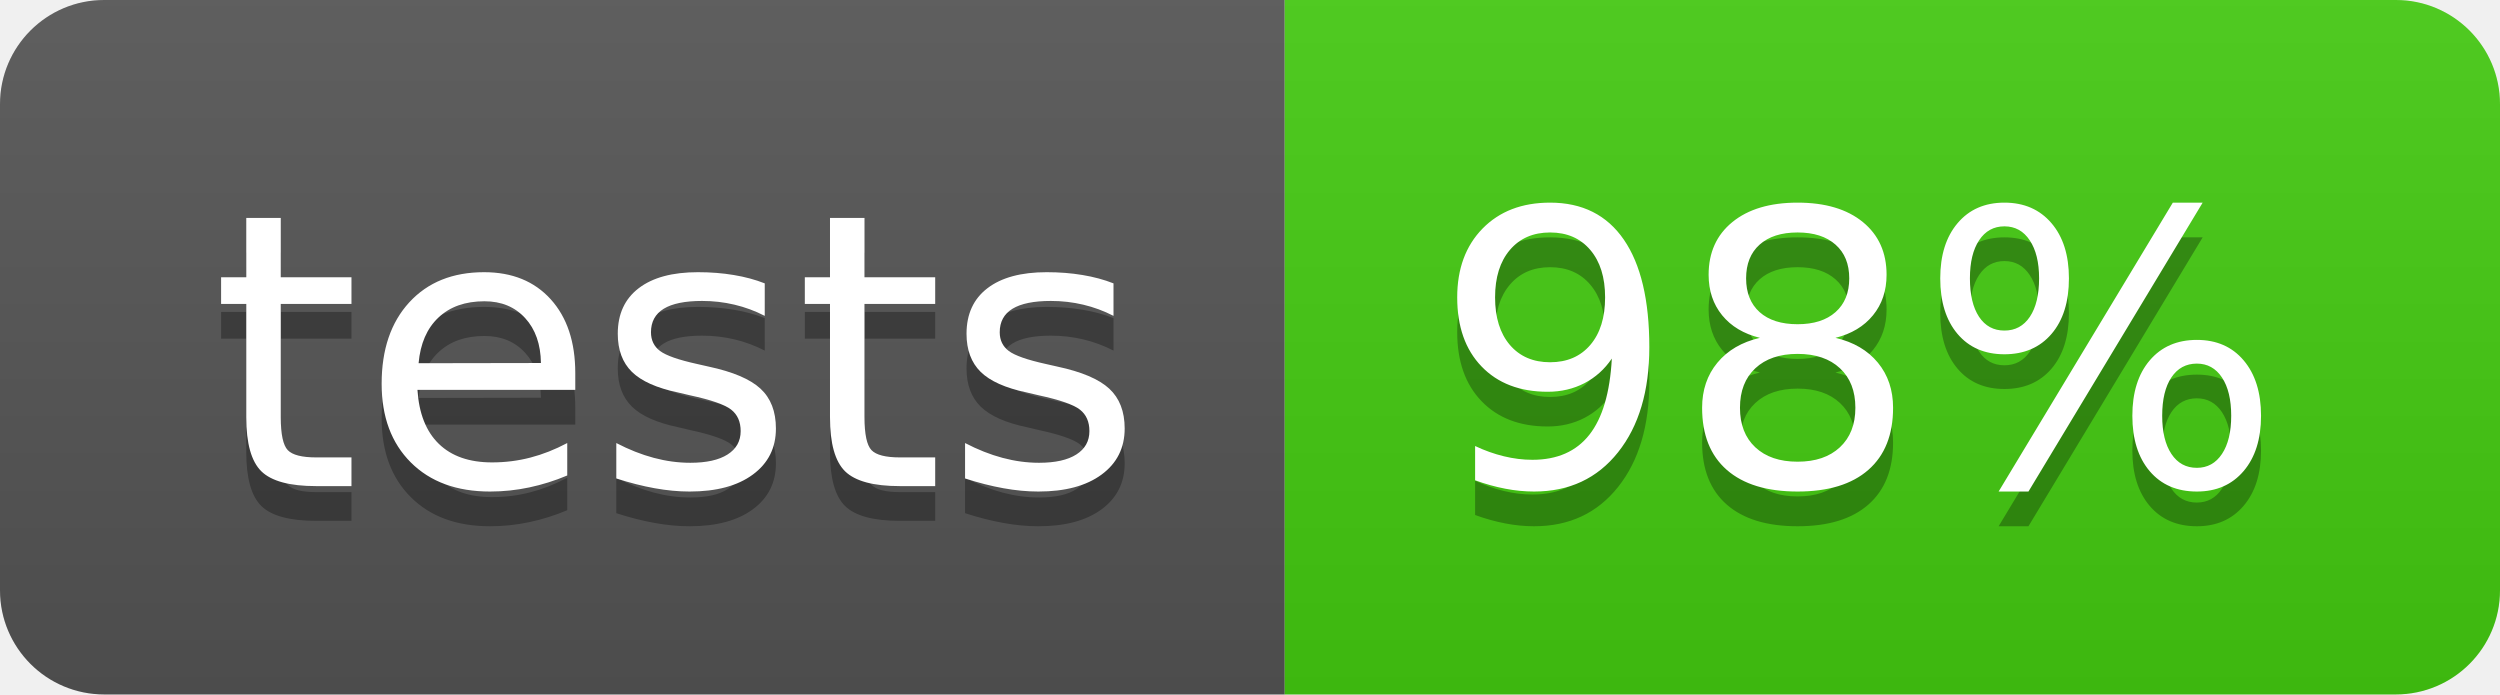
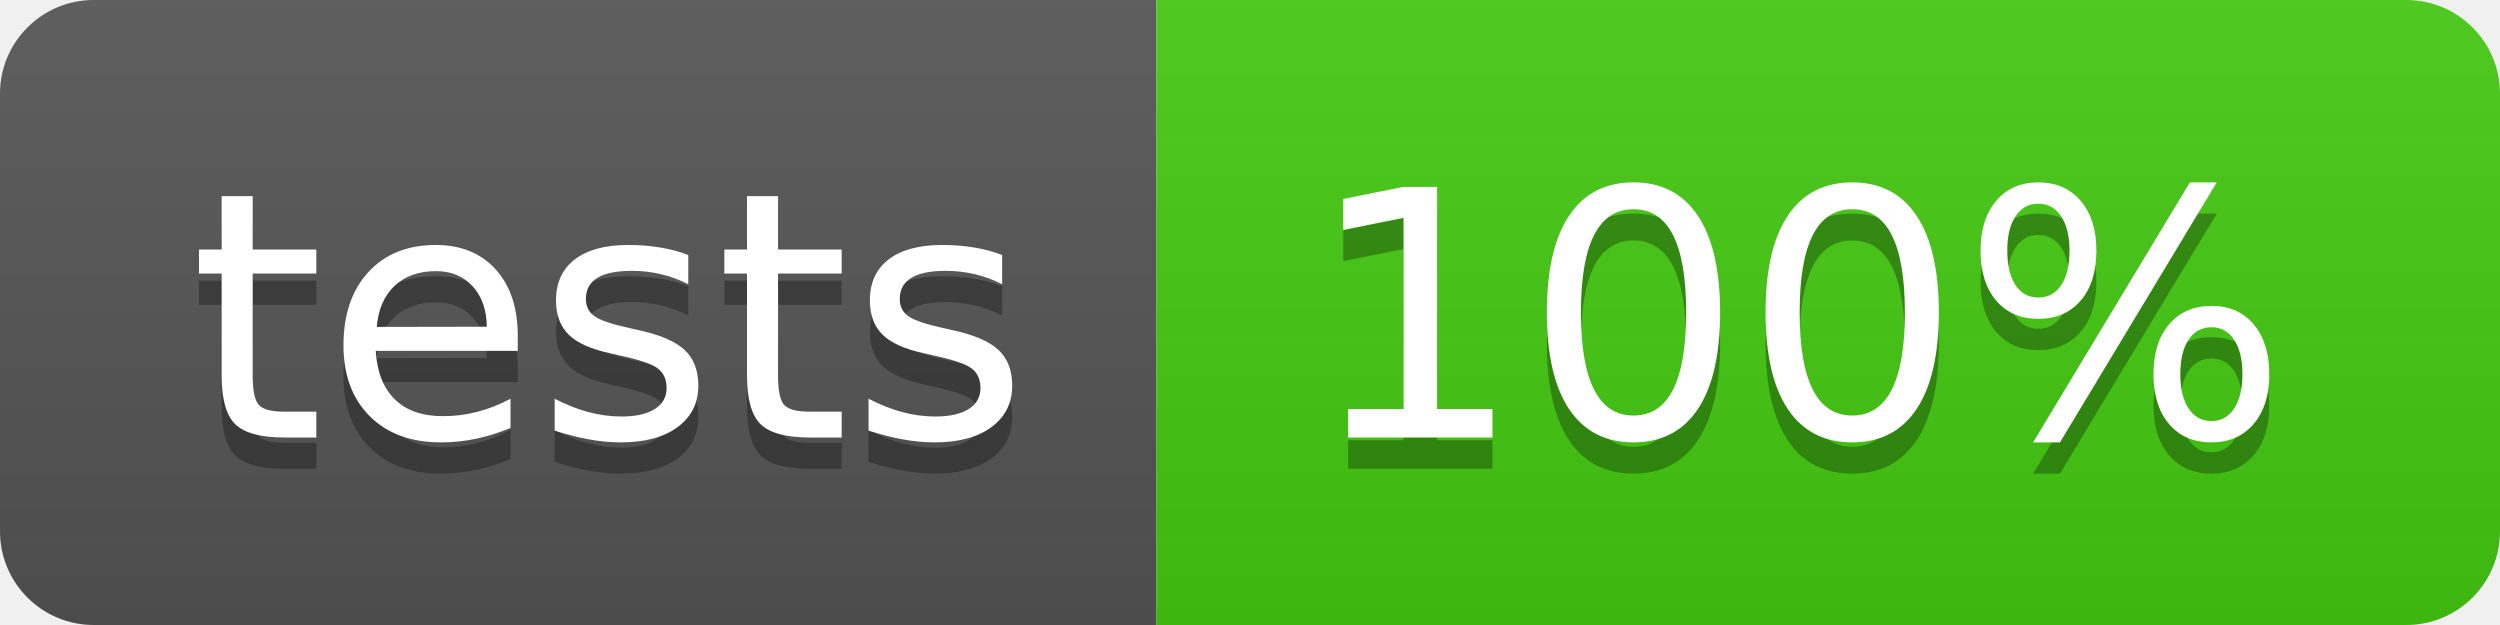
- <svg xmlns="http://www.w3.org/2000/svg" width="72" height="20">
+ <svg xmlns="http://www.w3.org/2000/svg" width="80" height="20">
  <linearGradient id="b" x2="0" y2="100%">
    <stop offset="0" stop-color="#bbb" stop-opacity=".1" />
    <stop offset="1" stop-opacity=".1" />
  </linearGradient>
  <clipPath id="a">
-     <rect width="72" height="20" rx="3" fill="#fff" />
+     <rect width="80" height="20" rx="3" fill="#fff" />
  </clipPath>
  <g clip-path="url(#a)">
    <path fill="#555" d="M0 0h37v20H0z" />
-     <path fill="#4c1" d="M37 0h35v20H37z" />
-     <path fill="url(#b)" d="M0 0h72v20H0z" />
+     <path fill="#4c1" d="M37 0h43v20H37z" />
+     <path fill="url(#b)" d="M0 0h80v20H0z" />
  </g>
  <g fill="#fff" text-anchor="middle" font-family="DejaVu Sans,Verdana,Geneva,sans-serif" font-size="110">
    <text x="195" y="150" fill="#010101" fill-opacity=".3" transform="scale(.1)" textLength="270">tests</text>
    <text x="195" y="140" transform="scale(.1)" textLength="270">tests</text>
-     <text x="535" y="150" fill="#010101" fill-opacity=".3" transform="scale(.1)" textLength="250">98%</text>
-     <text x="535" y="140" transform="scale(.1)" textLength="250">98%</text>
+     <text x="575" y="150" fill="#010101" fill-opacity=".3" transform="scale(.1)" textLength="330">100%</text>
+     <text x="575" y="140" transform="scale(.1)" textLength="330">100%</text>
  </g>
</svg>
